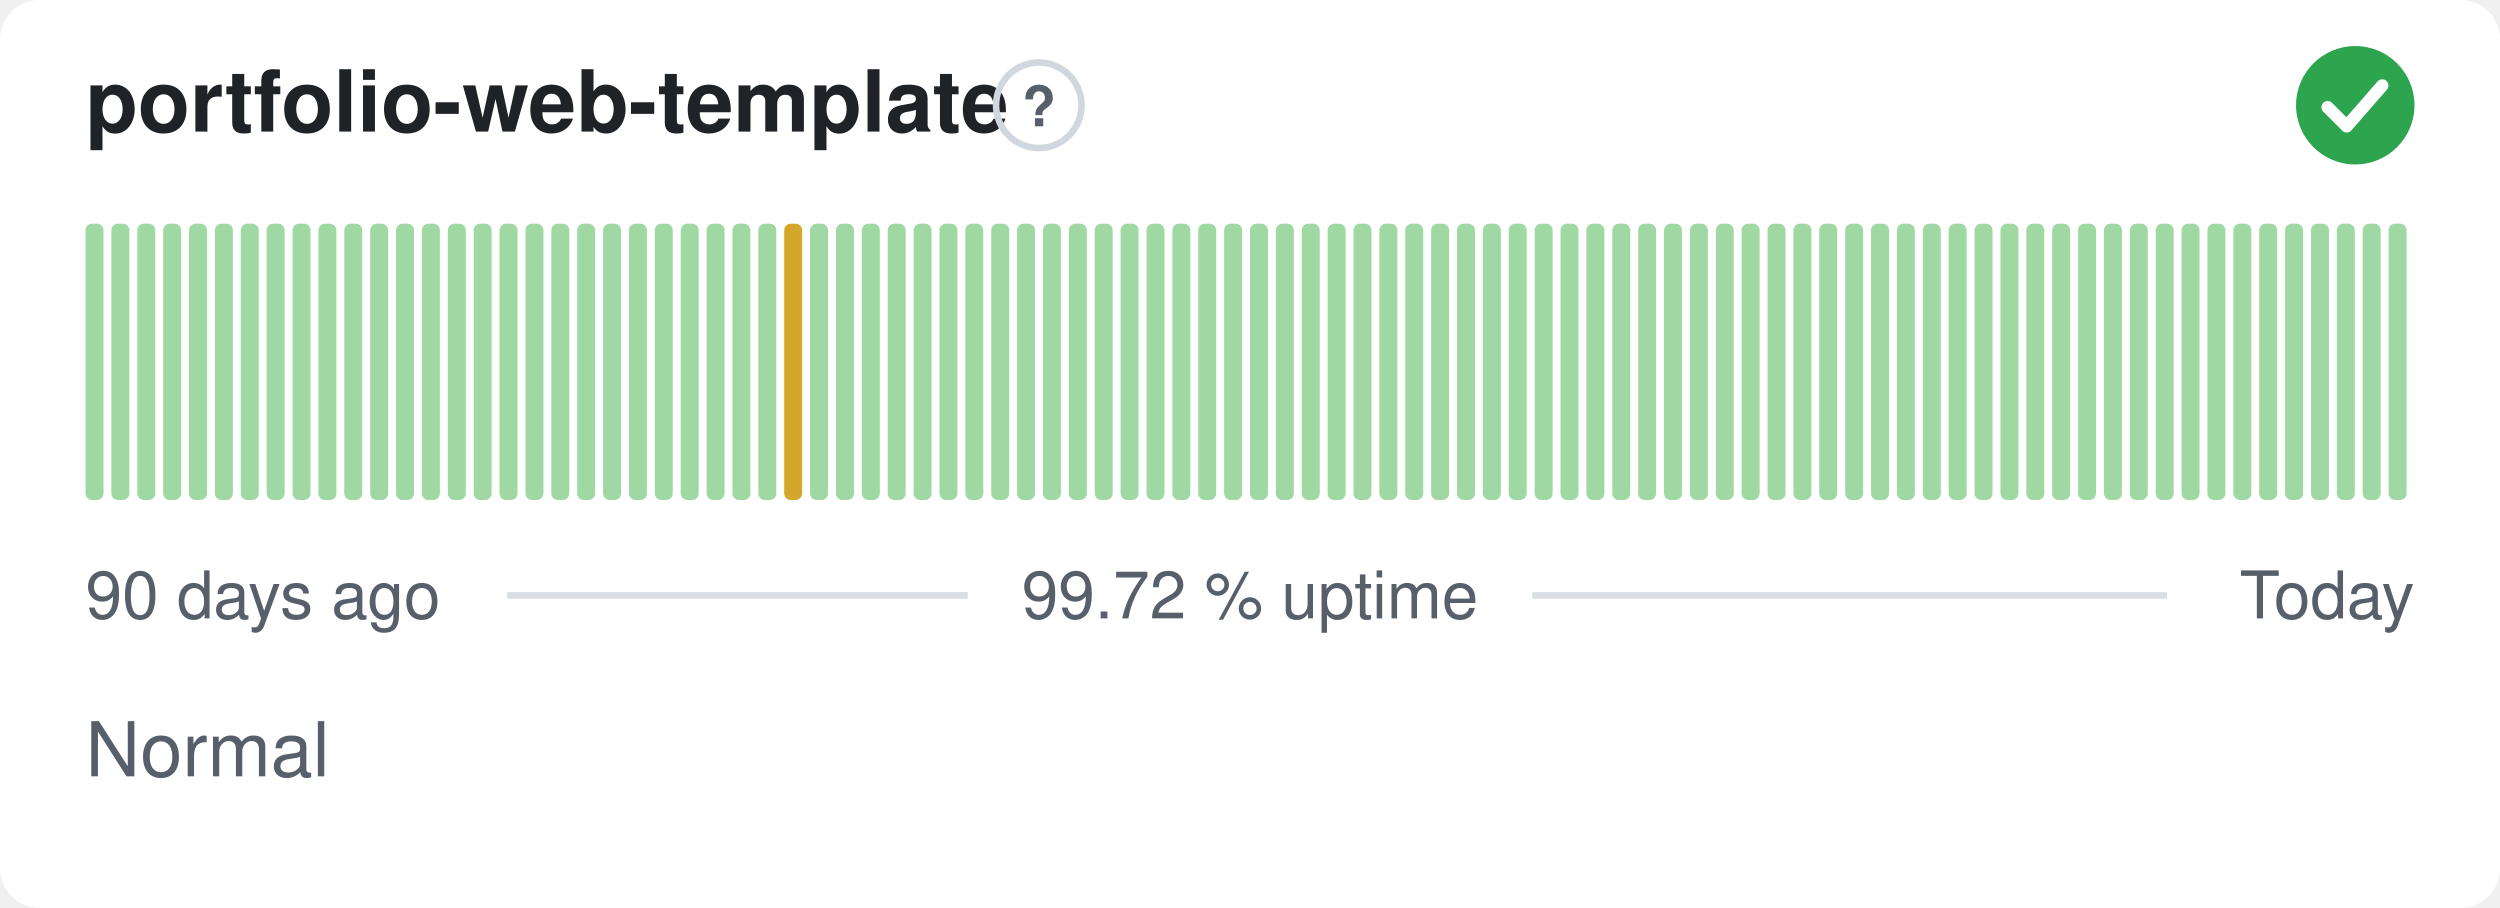
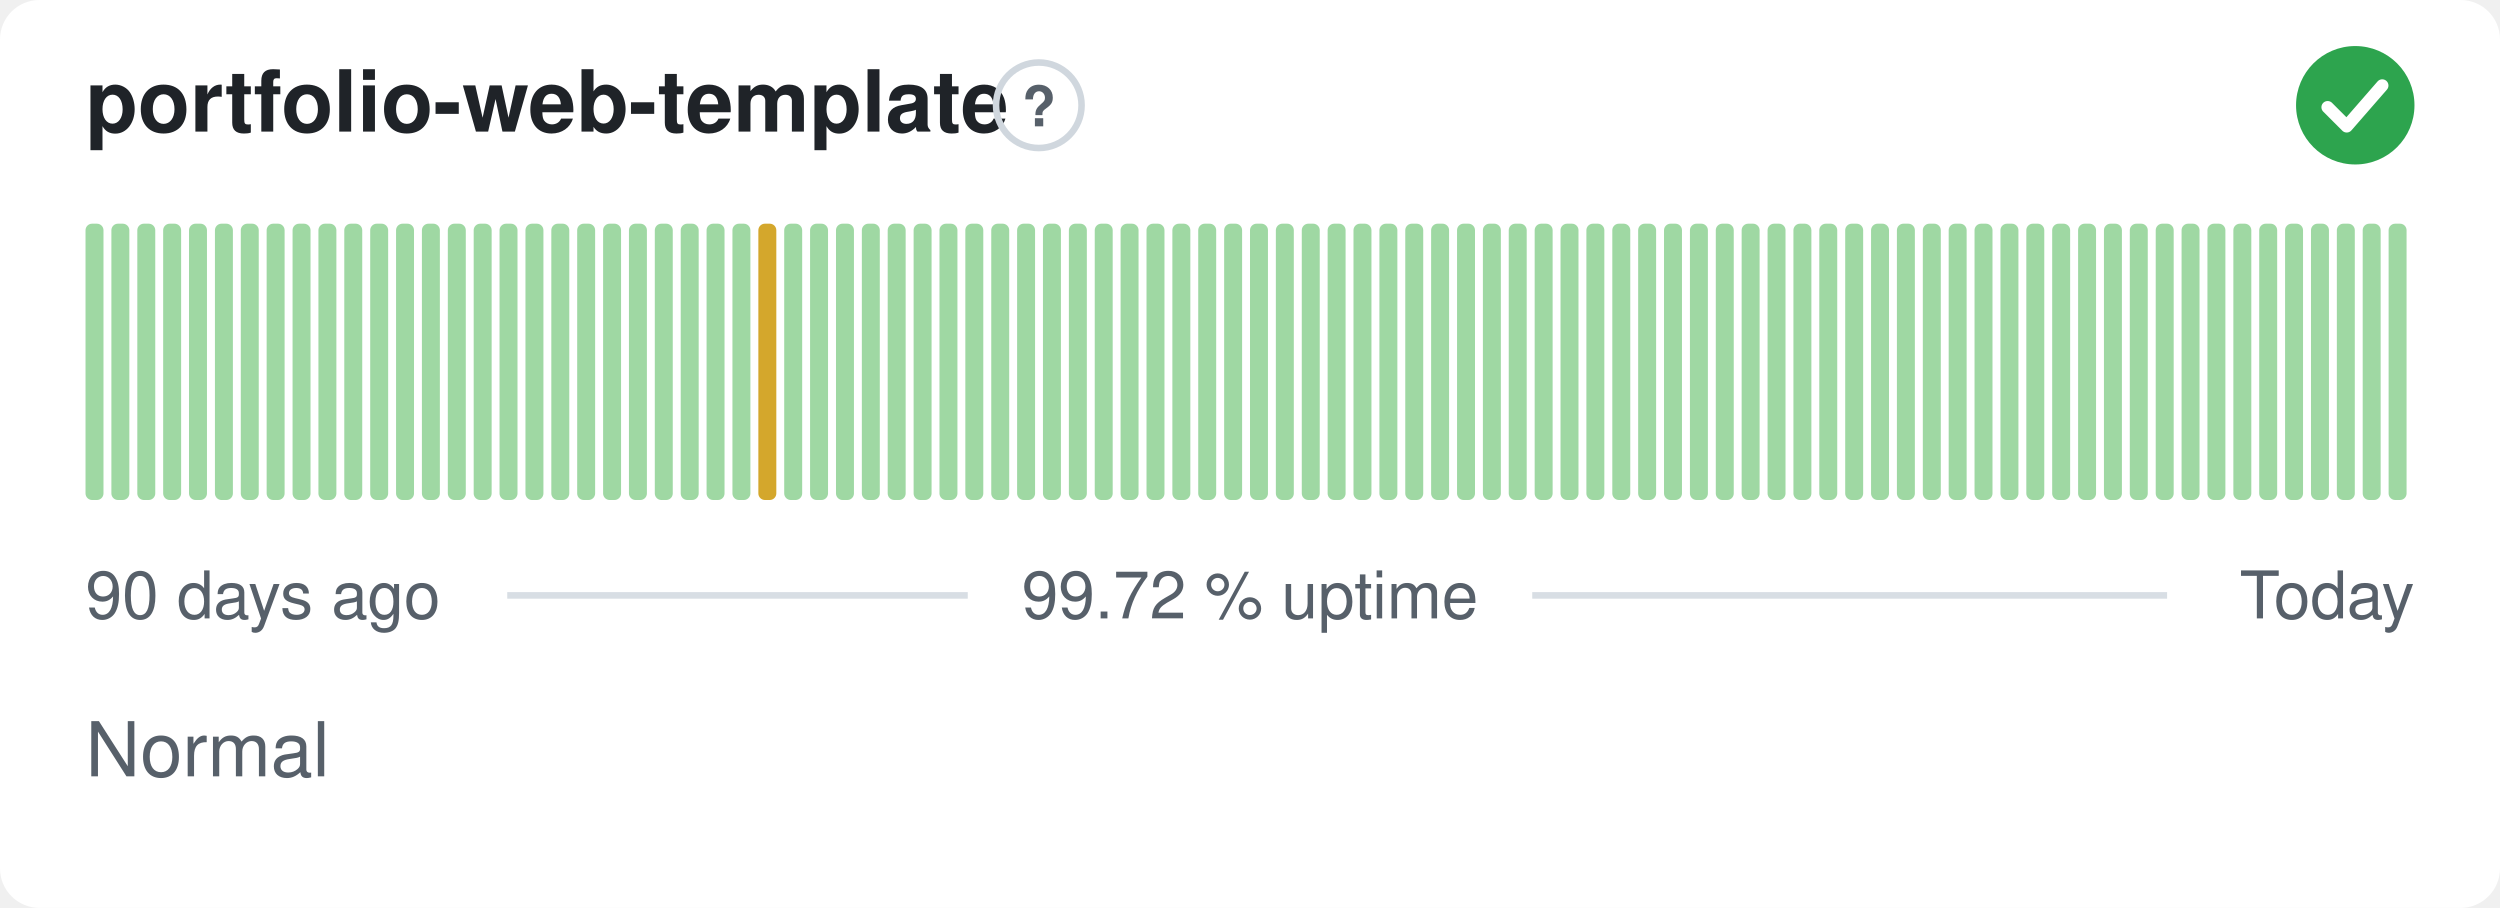
<svg xmlns="http://www.w3.org/2000/svg" width="380" height="138" viewBox="0 0 380 138" role="img" aria-label="portfolio-web-template: Normal, 99.72 % uptime over the last 90 days" font-family="-apple-system,BlinkMacSystemFont,'Segoe UI',Helvetica,Arial,sans-serif">
  <style>
    @media (prefers-color-scheme: dark) {
      .bg { fill: #0d1117 }
      .title { fill: #e6edf3 }
      .muted { fill: #8b949e }
      .hint { stroke: #30363d }
      .rule { stroke: #30363d }
      .nodata { fill: #21262d }
    }
  </style>
  <rect class="bg" width="380" height="138" rx="6" fill="#ffffff" />
  <text class="title" x="13" y="20" font-size="13" font-weight="600" fill="#1f2328">portfolio-web-template</text>
  <circle class="hint" cx="157.9" cy="16" r="6.5" fill="none" stroke="#d0d7de" stroke-width="1" />
  <text class="muted" x="157.9" y="19.2" text-anchor="middle" font-size="8.5" font-weight="700" fill="#57606a">?</text>
  <circle cx="358" cy="16" r="9" fill="#2da44e" />
  <path d="M353.80 16.30l2.90 2.90 5.40 -6.20" fill="none" stroke="#fff" stroke-width="1.89" stroke-linecap="round" stroke-linejoin="round" />
  <rect x="13.00" y="34.00" width="2.73" height="42.00" rx="1" fill="#9fd8a3" />
  <rect x="16.93" y="34.00" width="2.73" height="42.00" rx="1" fill="#9fd8a3" />
  <rect x="20.87" y="34.00" width="2.73" height="42.00" rx="1" fill="#9fd8a3" />
  <rect x="24.80" y="34.00" width="2.73" height="42.00" rx="1" fill="#9fd8a3" />
  <rect x="28.73" y="34.00" width="2.73" height="42.00" rx="1" fill="#9fd8a3" />
  <rect x="32.67" y="34.00" width="2.73" height="42.00" rx="1" fill="#9fd8a3" />
  <rect x="36.60" y="34.00" width="2.73" height="42.00" rx="1" fill="#9fd8a3" />
  <rect x="40.53" y="34.00" width="2.73" height="42.00" rx="1" fill="#9fd8a3" />
  <rect x="44.47" y="34.00" width="2.73" height="42.00" rx="1" fill="#9fd8a3" />
  <rect x="48.40" y="34.00" width="2.73" height="42.00" rx="1" fill="#9fd8a3" />
  <rect x="52.33" y="34.00" width="2.73" height="42.00" rx="1" fill="#9fd8a3" />
  <rect x="56.27" y="34.00" width="2.73" height="42.00" rx="1" fill="#9fd8a3" />
  <rect x="60.20" y="34.00" width="2.73" height="42.00" rx="1" fill="#9fd8a3" />
  <rect x="64.13" y="34.00" width="2.73" height="42.00" rx="1" fill="#9fd8a3" />
  <rect x="68.07" y="34.00" width="2.73" height="42.00" rx="1" fill="#9fd8a3" />
  <rect x="72.00" y="34.00" width="2.73" height="42.00" rx="1" fill="#9fd8a3" />
  <rect x="75.93" y="34.00" width="2.73" height="42.00" rx="1" fill="#9fd8a3" />
  <rect x="79.87" y="34.00" width="2.73" height="42.00" rx="1" fill="#9fd8a3" />
  <rect x="83.80" y="34.00" width="2.73" height="42.00" rx="1" fill="#9fd8a3" />
  <rect x="87.73" y="34.00" width="2.73" height="42.00" rx="1" fill="#9fd8a3" />
  <rect x="91.67" y="34.00" width="2.73" height="42.00" rx="1" fill="#9fd8a3" />
  <rect x="95.60" y="34.00" width="2.73" height="42.00" rx="1" fill="#9fd8a3" />
  <rect x="99.53" y="34.00" width="2.73" height="42.00" rx="1" fill="#9fd8a3" />
  <rect x="103.47" y="34.00" width="2.73" height="42.00" rx="1" fill="#9fd8a3" />
  <rect x="107.40" y="34.00" width="2.73" height="42.00" rx="1" fill="#9fd8a3" />
  <rect x="111.33" y="34.00" width="2.73" height="42.00" rx="1" fill="#9fd8a3" />
-   <rect x="115.27" y="34.00" width="2.73" height="42.00" rx="1" fill="#9fd8a3" />
-   <rect x="119.20" y="34.00" width="2.73" height="42.00" rx="1" fill="#d4a72c" />
+   <rect x="115.27" y="34.00" width="2.73" height="42.00" rx="1" fill="#d4a72c" />
+   <rect x="119.20" y="34.00" width="2.73" height="42.00" rx="1" fill="#9fd8a3" />
  <rect x="123.13" y="34.00" width="2.73" height="42.00" rx="1" fill="#9fd8a3" />
  <rect x="127.07" y="34.00" width="2.73" height="42.00" rx="1" fill="#9fd8a3" />
  <rect x="131.00" y="34.00" width="2.73" height="42.00" rx="1" fill="#9fd8a3" />
  <rect x="134.93" y="34.00" width="2.73" height="42.00" rx="1" fill="#9fd8a3" />
  <rect x="138.87" y="34.00" width="2.73" height="42.00" rx="1" fill="#9fd8a3" />
  <rect x="142.80" y="34.00" width="2.73" height="42.00" rx="1" fill="#9fd8a3" />
  <rect x="146.73" y="34.00" width="2.73" height="42.00" rx="1" fill="#9fd8a3" />
  <rect x="150.67" y="34.00" width="2.73" height="42.00" rx="1" fill="#9fd8a3" />
  <rect x="154.60" y="34.00" width="2.73" height="42.00" rx="1" fill="#9fd8a3" />
  <rect x="158.53" y="34.00" width="2.73" height="42.00" rx="1" fill="#9fd8a3" />
  <rect x="162.47" y="34.00" width="2.73" height="42.00" rx="1" fill="#9fd8a3" />
  <rect x="166.40" y="34.00" width="2.73" height="42.00" rx="1" fill="#9fd8a3" />
  <rect x="170.33" y="34.00" width="2.73" height="42.00" rx="1" fill="#9fd8a3" />
  <rect x="174.27" y="34.00" width="2.73" height="42.00" rx="1" fill="#9fd8a3" />
  <rect x="178.20" y="34.00" width="2.73" height="42.00" rx="1" fill="#9fd8a3" />
  <rect x="182.13" y="34.00" width="2.73" height="42.00" rx="1" fill="#9fd8a3" />
  <rect x="186.07" y="34.00" width="2.73" height="42.00" rx="1" fill="#9fd8a3" />
  <rect x="190.00" y="34.00" width="2.73" height="42.00" rx="1" fill="#9fd8a3" />
  <rect x="193.93" y="34.00" width="2.73" height="42.00" rx="1" fill="#9fd8a3" />
  <rect x="197.87" y="34.00" width="2.73" height="42.00" rx="1" fill="#9fd8a3" />
  <rect x="201.80" y="34.00" width="2.73" height="42.00" rx="1" fill="#9fd8a3" />
  <rect x="205.73" y="34.00" width="2.73" height="42.00" rx="1" fill="#9fd8a3" />
  <rect x="209.67" y="34.00" width="2.73" height="42.00" rx="1" fill="#9fd8a3" />
  <rect x="213.60" y="34.00" width="2.73" height="42.00" rx="1" fill="#9fd8a3" />
  <rect x="217.53" y="34.00" width="2.73" height="42.00" rx="1" fill="#9fd8a3" />
  <rect x="221.47" y="34.00" width="2.73" height="42.00" rx="1" fill="#9fd8a3" />
  <rect x="225.40" y="34.00" width="2.73" height="42.00" rx="1" fill="#9fd8a3" />
  <rect x="229.33" y="34.00" width="2.73" height="42.00" rx="1" fill="#9fd8a3" />
  <rect x="233.27" y="34.00" width="2.73" height="42.00" rx="1" fill="#9fd8a3" />
  <rect x="237.20" y="34.00" width="2.73" height="42.00" rx="1" fill="#9fd8a3" />
  <rect x="241.13" y="34.00" width="2.73" height="42.00" rx="1" fill="#9fd8a3" />
  <rect x="245.07" y="34.00" width="2.73" height="42.00" rx="1" fill="#9fd8a3" />
  <rect x="249.00" y="34.00" width="2.73" height="42.00" rx="1" fill="#9fd8a3" />
  <rect x="252.93" y="34.00" width="2.73" height="42.00" rx="1" fill="#9fd8a3" />
  <rect x="256.87" y="34.00" width="2.73" height="42.00" rx="1" fill="#9fd8a3" />
  <rect x="260.80" y="34.00" width="2.73" height="42.00" rx="1" fill="#9fd8a3" />
  <rect x="264.73" y="34.00" width="2.73" height="42.00" rx="1" fill="#9fd8a3" />
  <rect x="268.67" y="34.00" width="2.73" height="42.00" rx="1" fill="#9fd8a3" />
  <rect x="272.60" y="34.00" width="2.73" height="42.00" rx="1" fill="#9fd8a3" />
  <rect x="276.53" y="34.00" width="2.73" height="42.00" rx="1" fill="#9fd8a3" />
  <rect x="280.47" y="34.00" width="2.73" height="42.00" rx="1" fill="#9fd8a3" />
  <rect x="284.40" y="34.00" width="2.73" height="42.00" rx="1" fill="#9fd8a3" />
  <rect x="288.33" y="34.00" width="2.73" height="42.00" rx="1" fill="#9fd8a3" />
  <rect x="292.27" y="34.00" width="2.73" height="42.00" rx="1" fill="#9fd8a3" />
  <rect x="296.20" y="34.00" width="2.73" height="42.00" rx="1" fill="#9fd8a3" />
  <rect x="300.13" y="34.00" width="2.73" height="42.00" rx="1" fill="#9fd8a3" />
  <rect x="304.07" y="34.00" width="2.73" height="42.00" rx="1" fill="#9fd8a3" />
  <rect x="308.00" y="34.00" width="2.73" height="42.00" rx="1" fill="#9fd8a3" />
  <rect x="311.93" y="34.00" width="2.73" height="42.00" rx="1" fill="#9fd8a3" />
  <rect x="315.87" y="34.00" width="2.73" height="42.00" rx="1" fill="#9fd8a3" />
  <rect x="319.80" y="34.00" width="2.73" height="42.00" rx="1" fill="#9fd8a3" />
  <rect x="323.73" y="34.00" width="2.73" height="42.00" rx="1" fill="#9fd8a3" />
  <rect x="327.67" y="34.00" width="2.73" height="42.00" rx="1" fill="#9fd8a3" />
  <rect x="331.60" y="34.00" width="2.73" height="42.00" rx="1" fill="#9fd8a3" />
  <rect x="335.53" y="34.00" width="2.73" height="42.00" rx="1" fill="#9fd8a3" />
  <rect x="339.47" y="34.00" width="2.73" height="42.00" rx="1" fill="#9fd8a3" />
  <rect x="343.40" y="34.00" width="2.73" height="42.00" rx="1" fill="#9fd8a3" />
  <rect x="347.33" y="34.00" width="2.73" height="42.00" rx="1" fill="#9fd8a3" />
  <rect x="351.27" y="34.00" width="2.73" height="42.00" rx="1" fill="#9fd8a3" />
  <rect x="355.20" y="34.00" width="2.73" height="42.00" rx="1" fill="#9fd8a3" />
  <rect x="359.13" y="34.00" width="2.73" height="42.00" rx="1" fill="#9fd8a3" />
  <rect x="363.07" y="34.00" width="2.73" height="42.00" rx="1" fill="#9fd8a3" />
  <text class="muted" x="13" y="94" font-size="10" fill="#57606a">90 days ago</text>
  <text class="muted" x="190" y="94" text-anchor="middle" font-size="10" fill="#57606a">99.72 % uptime</text>
  <text class="muted" x="367" y="94" text-anchor="end" font-size="10" fill="#57606a">Today</text>
  <line class="rule" x1="77.1" y1="90.5" x2="147.1" y2="90.5" stroke="#d8dee4" stroke-width="1" />
  <line class="rule" x1="232.9" y1="90.5" x2="329.4" y2="90.5" stroke="#d8dee4" stroke-width="1" />
  <text class="muted" x="13" y="118" font-size="11.5" fill="#57606a">Normal</text>
</svg>
